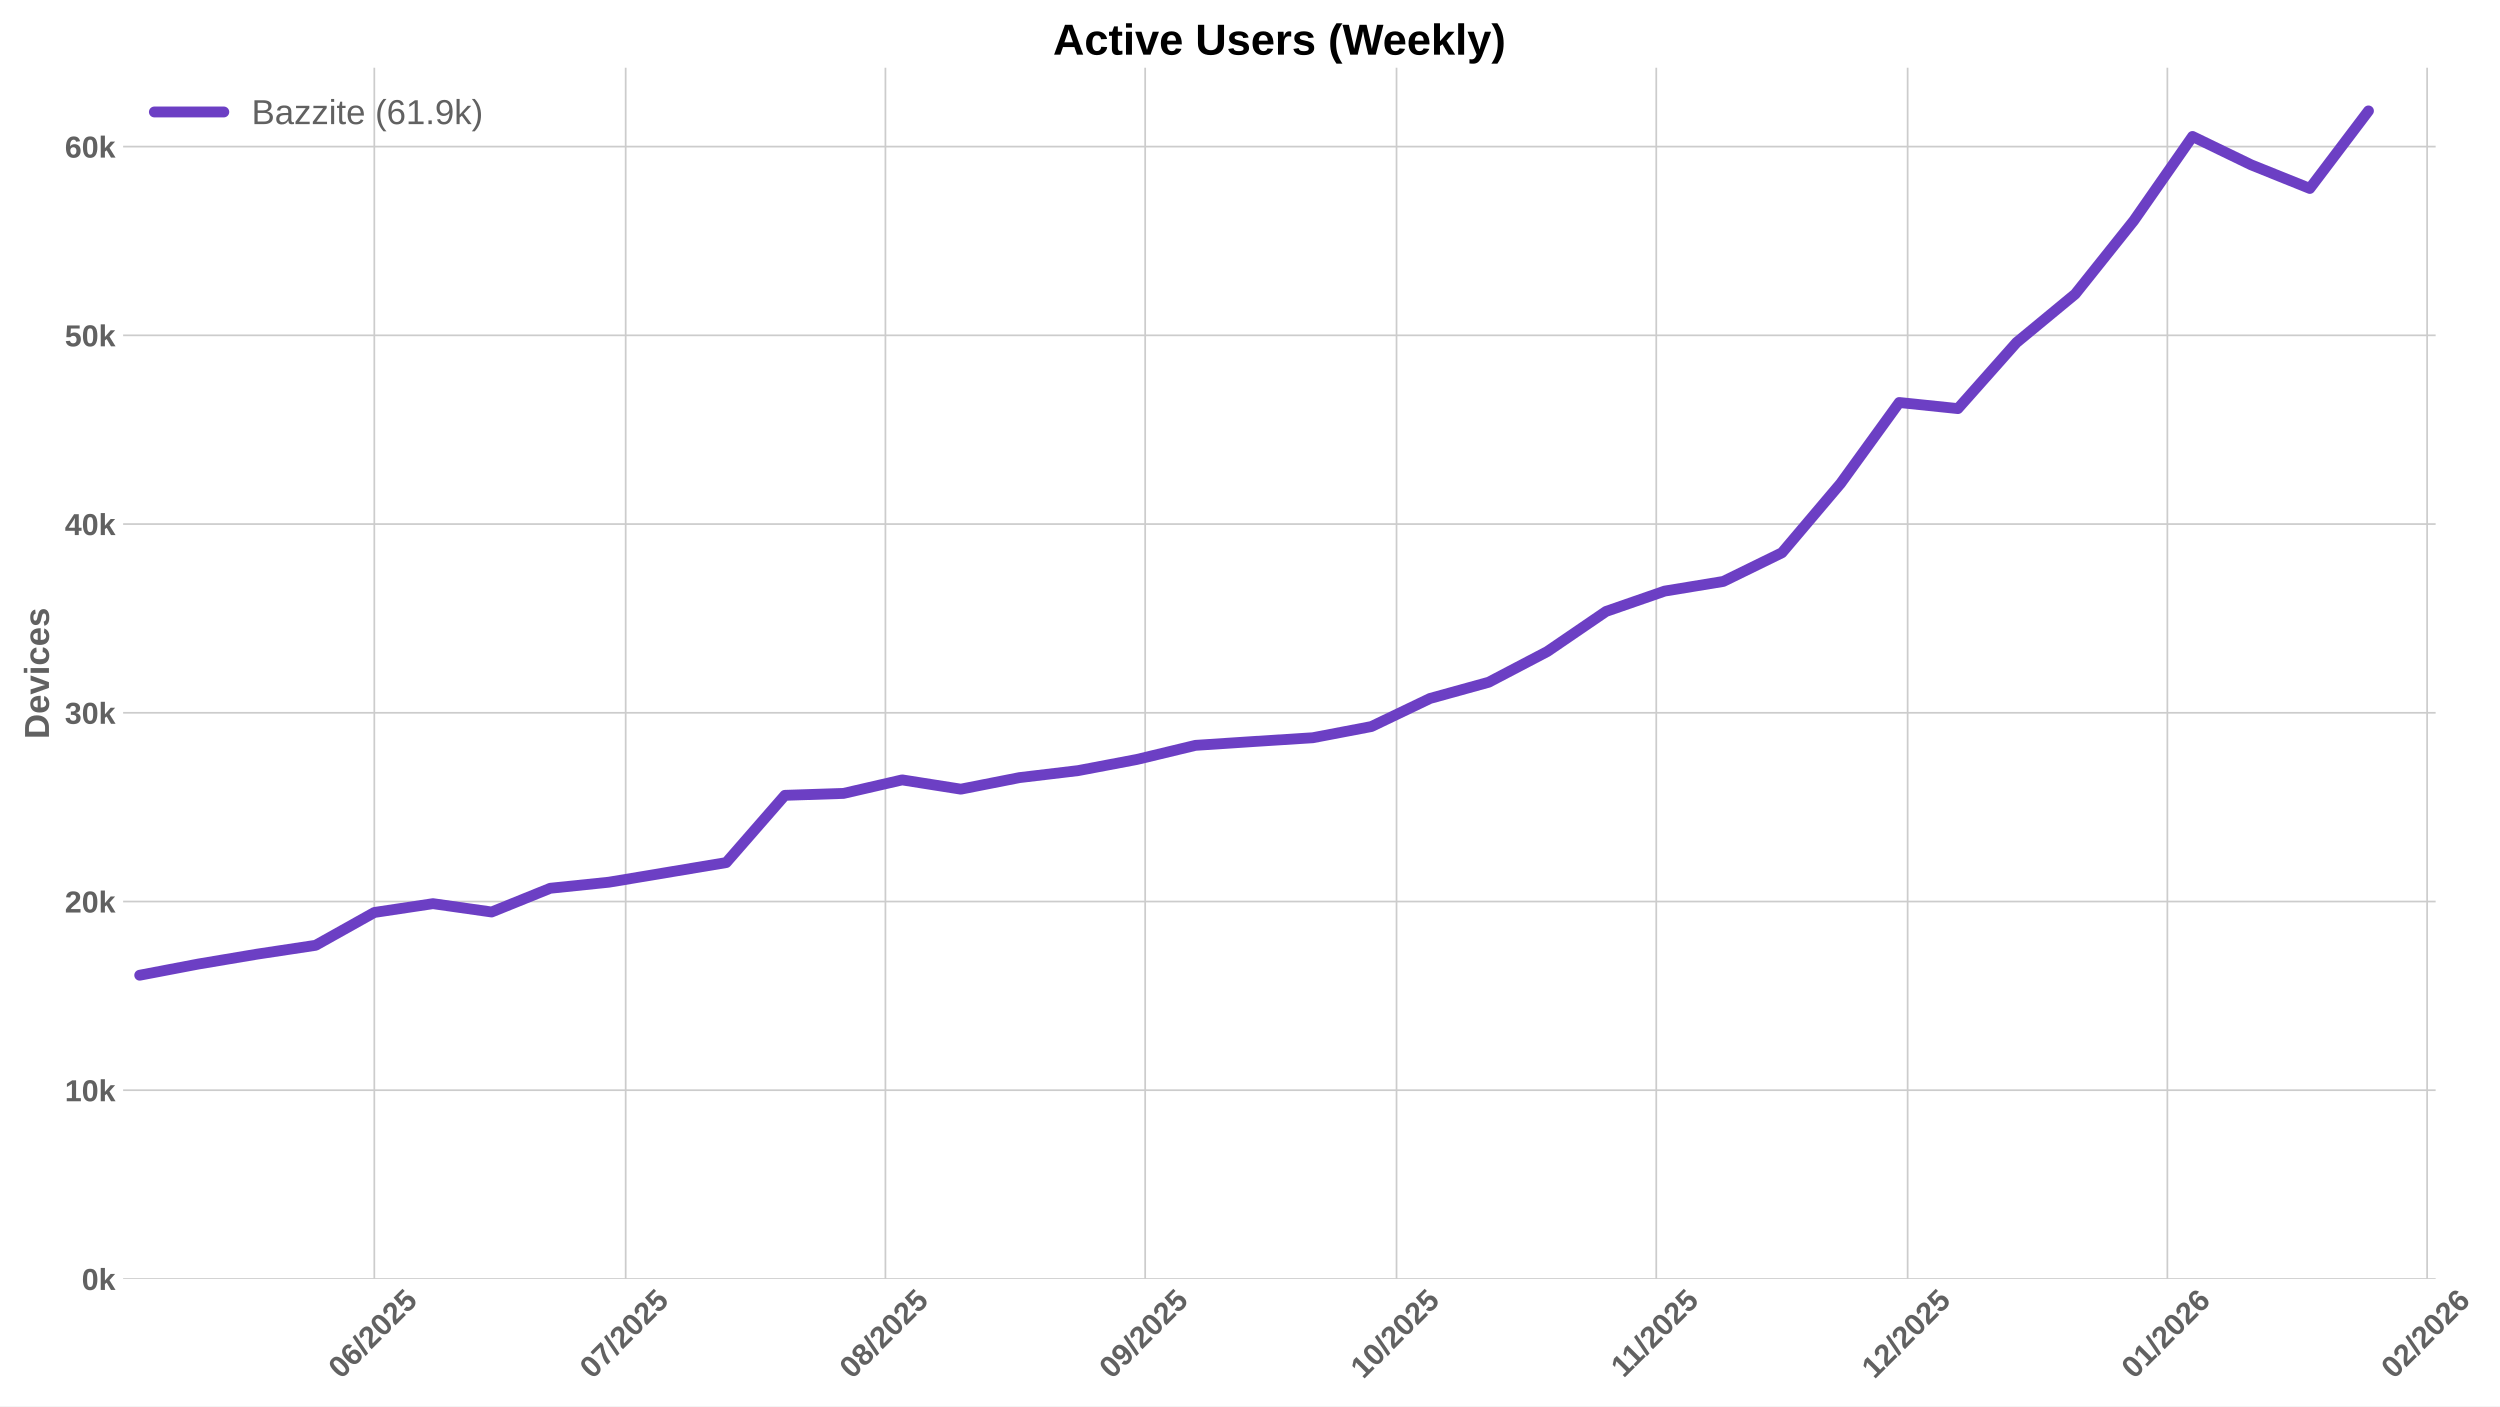
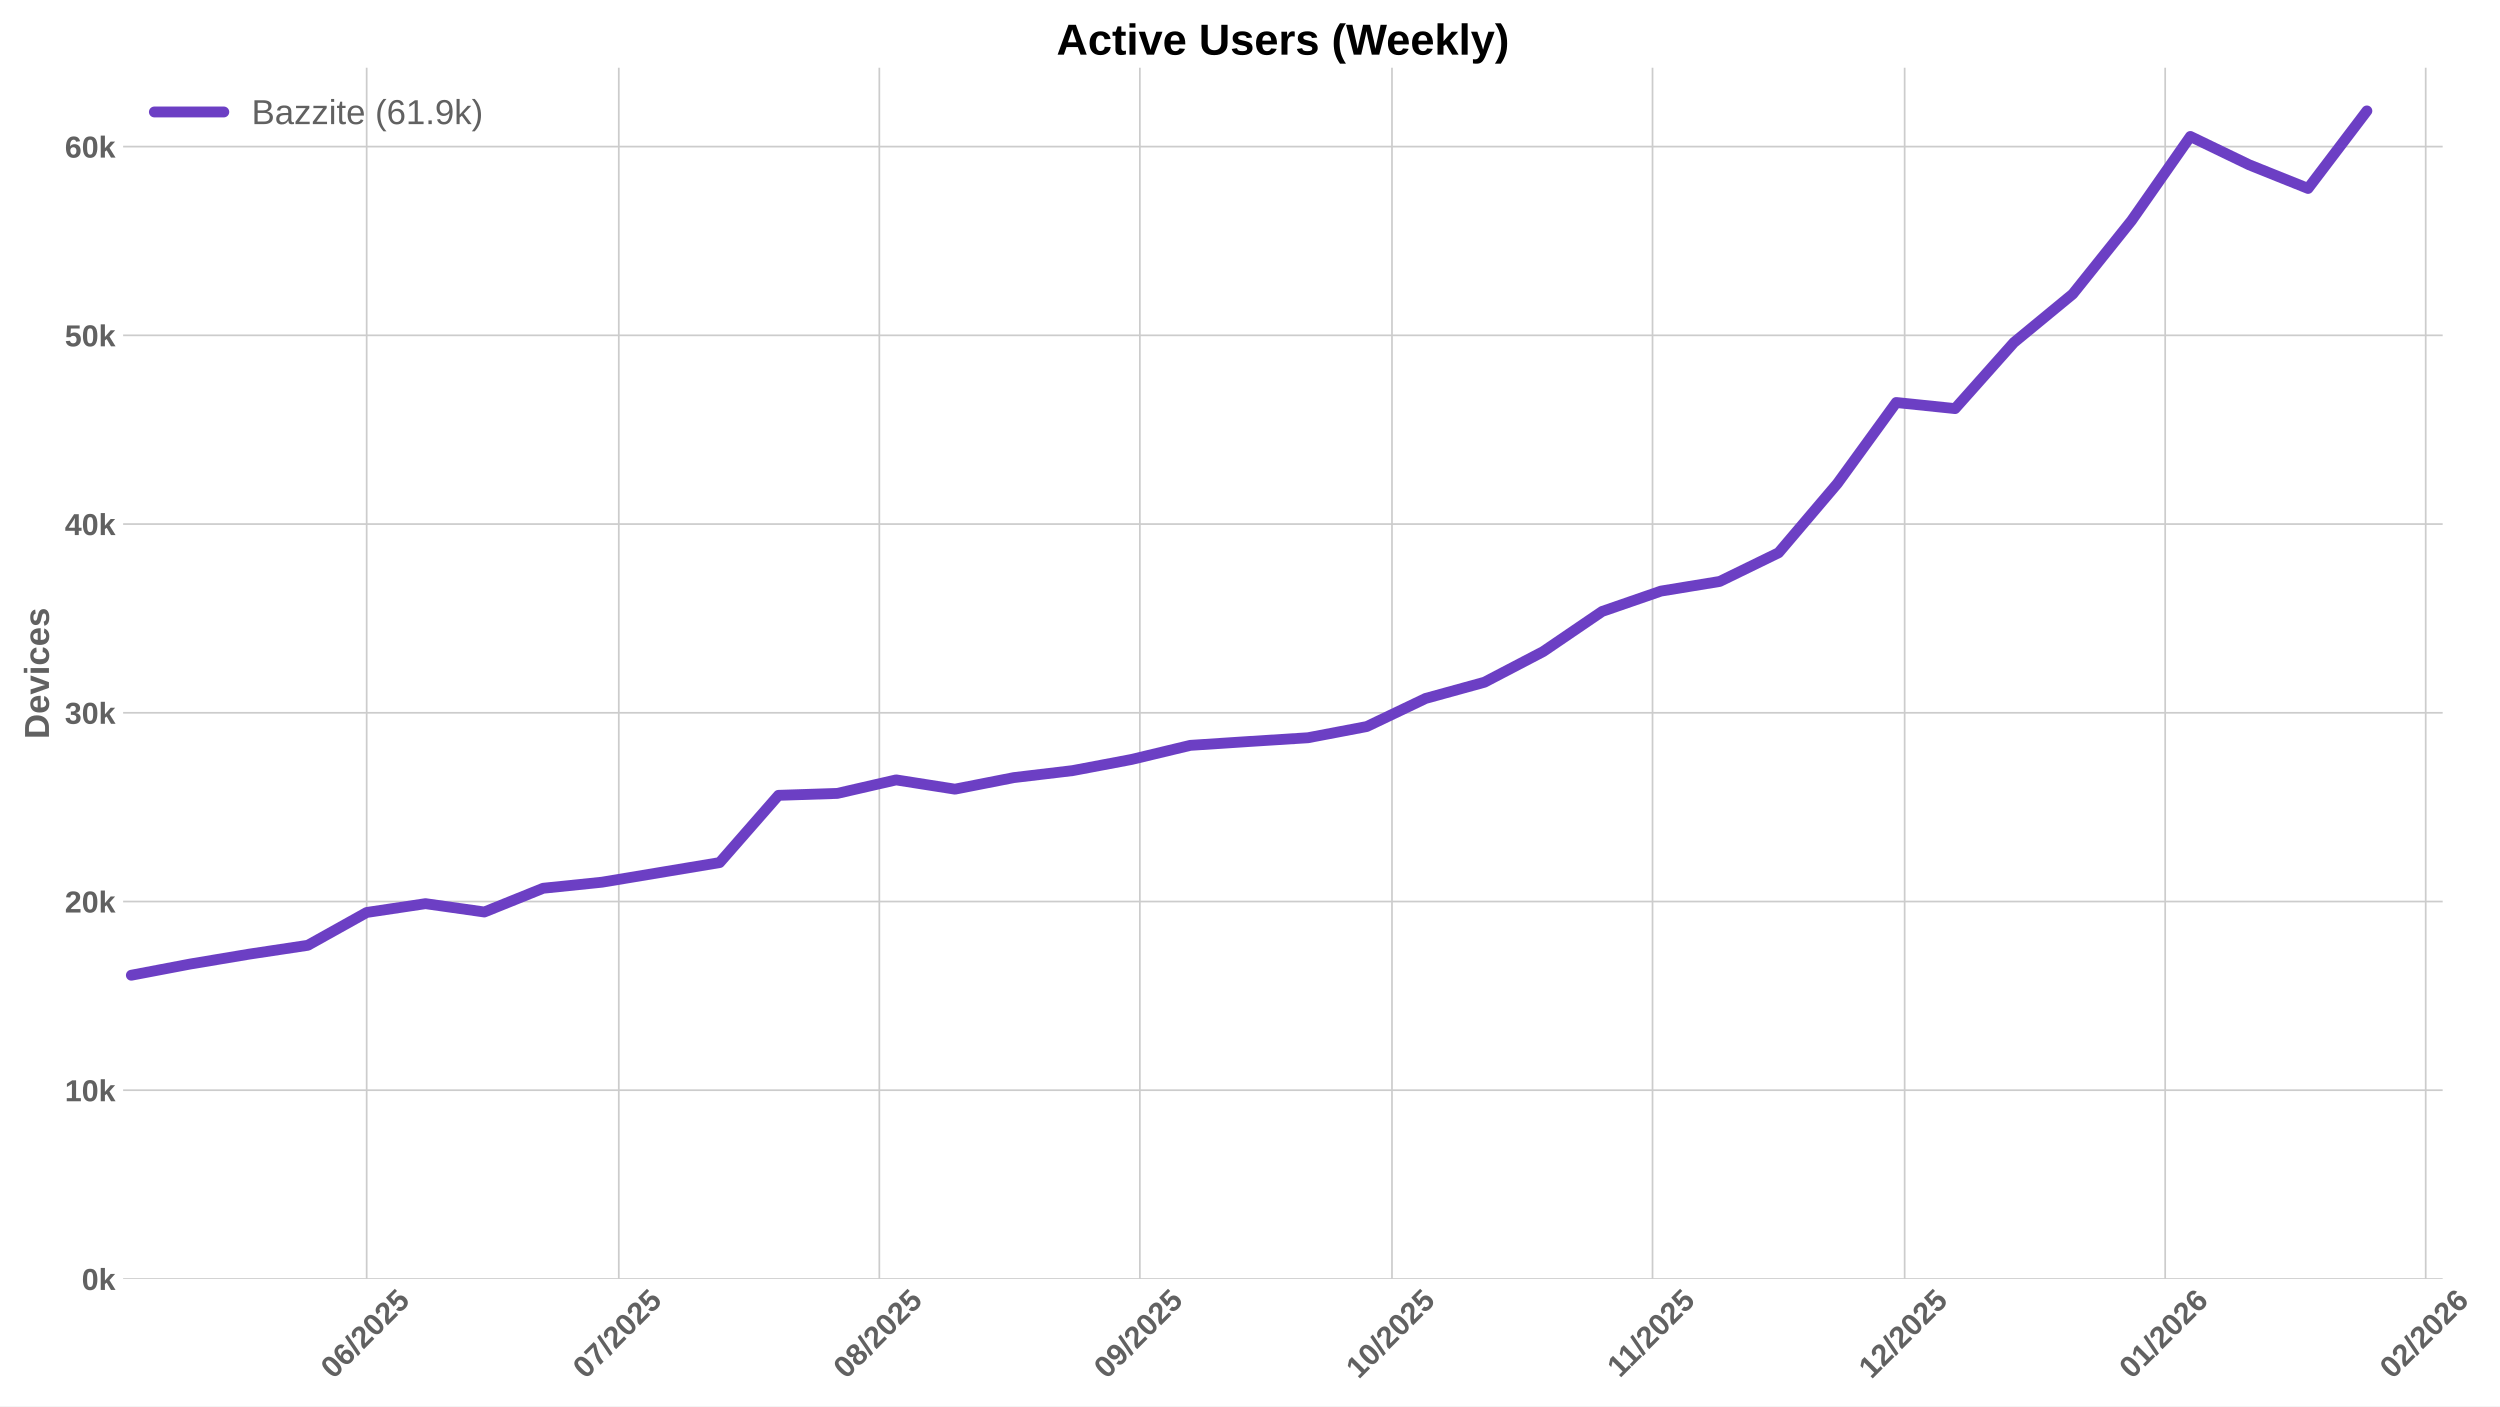
<svg xmlns="http://www.w3.org/2000/svg" xmlns:xlink="http://www.w3.org/1999/xlink" width="1152pt" height="648pt" viewBox="0 0 1152 648" version="1.1">
  <defs>
    <style type="text/css">*{stroke-linejoin: round; stroke-linecap: butt}</style>
  </defs>
  <g id="figure_1">
    <g id="patch_1">
      <path d="M 0 648  L 1152 648  L 1152 0  L 0 0  z " style="fill: #ffffff" />
    </g>
    <g id="axes_1">
      <g id="patch_2">
-         <path d="M 56.73 589.343  L 1122.35 589.343  L 1122.35 31.2  L 56.73 31.2  z " style="fill: #ffffff" />
+         <path d="M 56.73 589.343  L 1125.586 589.343  L 1125.586 31.2  L 56.73 31.2  z " style="fill: #ffffff" />
      </g>
      <g id="matplotlib.axis_1">
        <g id="xtick_1">
          <g id="line2d_1">
-             <path d="M 172.484 589.343  L 172.484 31.2  " clip-path="url(#pc07dd2e065)" style="fill: none; stroke: #cccccc; stroke-width: 0.8; stroke-linecap: round" />
+             <path d="M 168.962 589.343  L 168.962 31.2  " clip-path="url(#p6a65856d5b)" style="fill: none; stroke: #cccccc; stroke-width: 0.8; stroke-linecap: round" />
          </g>
          <g id="line2d_2" />
          <g id="text_1">
-             <g style="fill: #616161" transform="translate(157.1537 635.7977) rotate(-45) scale(0.14 -0.14)">
+             <g style="fill: #616161" transform="translate(153.6316 635.7977) rotate(-45) scale(0.14 -0.14)">
              <defs>
                <path id="LiberationSans-Bold-30" d="M 3297 2203  Q 3297 1088 2914 512  Q 2531 -63 1766 -63  Q 253 -63 253 2203  Q 253 2994 418 3494  Q 584 3994 915 4231  Q 1247 4469 1791 4469  Q 2572 4469 2934 3903  Q 3297 3338 3297 2203  z M 2416 2203  Q 2416 2813 2356 3150  Q 2297 3488 2165 3634  Q 2034 3781 1784 3781  Q 1519 3781 1383 3632  Q 1247 3484 1189 3148  Q 1131 2813 1131 2203  Q 1131 1600 1192 1261  Q 1253 922 1386 775  Q 1519 628 1772 628  Q 2022 628 2158 783  Q 2294 938 2355 1278  Q 2416 1619 2416 2203  z " transform="scale(0.015625)" />
                <path id="LiberationSans-Bold-36" d="M 3328 1441  Q 3328 738 2934 337  Q 2541 -63 1847 -63  Q 1069 -63 651 482  Q 234 1028 234 2100  Q 234 3278 657 3873  Q 1081 4469 1869 4469  Q 2428 4469 2751 4222  Q 3075 3975 3209 3456  L 2381 3341  Q 2263 3775 1850 3775  Q 1497 3775 1295 3422  Q 1094 3069 1094 2350  Q 1234 2584 1484 2709  Q 1734 2834 2050 2834  Q 2641 2834 2984 2459  Q 3328 2084 3328 1441  z M 2447 1416  Q 2447 1791 2273 1989  Q 2100 2188 1797 2188  Q 1506 2188 1331 2002  Q 1156 1816 1156 1509  Q 1156 1125 1339 873  Q 1522 622 1819 622  Q 2116 622 2281 833  Q 2447 1044 2447 1416  z " transform="scale(0.015625)" />
                <path id="LiberationSans-Bold-2f" d="M 63 -128  L 972 4638  L 1716 4638  L 822 -128  L 63 -128  z " transform="scale(0.015625)" />
                <path id="LiberationSans-Bold-32" d="M 222 0  L 222 609  Q 394 988 711 1347  Q 1028 1706 1509 2097  Q 1972 2472 2158 2715  Q 2344 2959 2344 3194  Q 2344 3769 1766 3769  Q 1484 3769 1336 3617  Q 1188 3466 1144 3163  L 259 3213  Q 334 3825 717 4147  Q 1100 4469 1759 4469  Q 2472 4469 2853 4144  Q 3234 3819 3234 3231  Q 3234 2922 3112 2672  Q 2991 2422 2800 2211  Q 2609 2000 2376 1815  Q 2144 1631 1925 1456  Q 1706 1281 1526 1103  Q 1347 925 1259 722  L 3303 722  L 3303 0  L 222 0  z " transform="scale(0.015625)" />
                <path id="LiberationSans-Bold-35" d="M 3381 1466  Q 3381 766 2945 351  Q 2509 -63 1750 -63  Q 1088 -63 689 235  Q 291 534 197 1100  L 1075 1172  Q 1144 891 1319 762  Q 1494 634 1759 634  Q 2088 634 2283 843  Q 2478 1053 2478 1447  Q 2478 1794 2293 2001  Q 2109 2209 1778 2209  Q 1413 2209 1181 1925  L 325 1925  L 478 4403  L 3125 4403  L 3125 3750  L 1275 3750  L 1203 2638  Q 1522 2919 2000 2919  Q 2628 2919 3004 2528  Q 3381 2138 3381 1466  z " transform="scale(0.015625)" />
              </defs>
              <use xlink:href="#LiberationSans-Bold-30" />
              <use xlink:href="#LiberationSans-Bold-36" transform="translate(55.61523 0)" />
              <use xlink:href="#LiberationSans-Bold-2f" transform="translate(111.2305 0)" />
              <use xlink:href="#LiberationSans-Bold-32" transform="translate(139.0137 0)" />
              <use xlink:href="#LiberationSans-Bold-30" transform="translate(194.6289 0)" />
              <use xlink:href="#LiberationSans-Bold-32" transform="translate(250.2441 0)" />
              <use xlink:href="#LiberationSans-Bold-35" transform="translate(305.8594 0)" />
            </g>
          </g>
        </g>
        <g id="xtick_2">
          <g id="line2d_3">
-             <path d="M 288.312 589.343  L 288.312 31.2  " clip-path="url(#pc07dd2e065)" style="fill: none; stroke: #cccccc; stroke-width: 0.8; stroke-linecap: round" />
+             <path d="M 285.142 589.343  L 285.142 31.2  " clip-path="url(#p6a65856d5b)" style="fill: none; stroke: #cccccc; stroke-width: 0.8; stroke-linecap: round" />
          </g>
          <g id="line2d_4" />
          <g id="text_2">
-             <g style="fill: #616161" transform="translate(272.982 635.7977) rotate(-45) scale(0.14 -0.14)">
+             <g style="fill: #616161" transform="translate(269.8116 635.7977) rotate(-45) scale(0.14 -0.14)">
              <defs>
                <path id="LiberationSans-Bold-37" d="M 3278 3706  Q 2981 3238 2717 2797  Q 2453 2356 2256 1911  Q 2059 1466 1945 995  Q 1831 525 1831 0  L 916 0  Q 916 550 1059 1064  Q 1203 1578 1475 2111  Q 1747 2644 2463 3681  L 275 3681  L 275 4403  L 3278 4403  L 3278 3706  z " transform="scale(0.015625)" />
              </defs>
              <use xlink:href="#LiberationSans-Bold-30" />
              <use xlink:href="#LiberationSans-Bold-37" transform="translate(55.61523 0)" />
              <use xlink:href="#LiberationSans-Bold-2f" transform="translate(111.2305 0)" />
              <use xlink:href="#LiberationSans-Bold-32" transform="translate(139.0137 0)" />
              <use xlink:href="#LiberationSans-Bold-30" transform="translate(194.6289 0)" />
              <use xlink:href="#LiberationSans-Bold-32" transform="translate(250.2441 0)" />
              <use xlink:href="#LiberationSans-Bold-35" transform="translate(305.8594 0)" />
            </g>
          </g>
        </g>
        <g id="xtick_3">
          <g id="line2d_5">
-             <path d="M 408.002 589.343  L 408.002 31.2  " clip-path="url(#pc07dd2e065)" style="fill: none; stroke: #cccccc; stroke-width: 0.8; stroke-linecap: round" />
+             <path d="M 405.195 589.343  L 405.195 31.2  " clip-path="url(#p6a65856d5b)" style="fill: none; stroke: #cccccc; stroke-width: 0.8; stroke-linecap: round" />
          </g>
          <g id="line2d_6" />
          <g id="text_3">
-             <g style="fill: #616161" transform="translate(392.6713 635.7977) rotate(-45) scale(0.14 -0.14)">
+             <g style="fill: #616161" transform="translate(389.8643 635.7977) rotate(-45) scale(0.14 -0.14)">
              <defs>
                <path id="LiberationSans-Bold-38" d="M 3363 1241  Q 3363 622 2953 279  Q 2544 -63 1784 -63  Q 1031 -63 617 278  Q 203 619 203 1234  Q 203 1656 447 1945  Q 691 2234 1100 2303  L 1100 2316  Q 744 2394 525 2669  Q 306 2944 306 3303  Q 306 3844 689 4156  Q 1072 4469 1772 4469  Q 2488 4469 2870 4164  Q 3253 3859 3253 3297  Q 3253 2938 3036 2666  Q 2819 2394 2453 2322  L 2453 2309  Q 2878 2241 3120 1961  Q 3363 1681 3363 1241  z M 2350 3250  Q 2350 3563 2206 3708  Q 2063 3853 1772 3853  Q 1203 3853 1203 3250  Q 1203 2619 1778 2619  Q 2066 2619 2208 2766  Q 2350 2913 2350 3250  z M 2453 1313  Q 2453 2003 1766 2003  Q 1447 2003 1276 1822  Q 1106 1641 1106 1300  Q 1106 913 1275 734  Q 1444 556 1791 556  Q 2131 556 2292 734  Q 2453 913 2453 1313  z " transform="scale(0.015625)" />
              </defs>
              <use xlink:href="#LiberationSans-Bold-30" />
              <use xlink:href="#LiberationSans-Bold-38" transform="translate(55.61523 0)" />
              <use xlink:href="#LiberationSans-Bold-2f" transform="translate(111.2305 0)" />
              <use xlink:href="#LiberationSans-Bold-32" transform="translate(139.0137 0)" />
              <use xlink:href="#LiberationSans-Bold-30" transform="translate(194.6289 0)" />
              <use xlink:href="#LiberationSans-Bold-32" transform="translate(250.2441 0)" />
              <use xlink:href="#LiberationSans-Bold-35" transform="translate(305.8594 0)" />
            </g>
          </g>
        </g>
        <g id="xtick_4">
          <g id="line2d_7">
-             <path d="M 527.691 589.343  L 527.691 31.2  " clip-path="url(#pc07dd2e065)" style="fill: none; stroke: #cccccc; stroke-width: 0.8; stroke-linecap: round" />
+             <path d="M 525.247 589.343  L 525.247 31.2  " clip-path="url(#p6a65856d5b)" style="fill: none; stroke: #cccccc; stroke-width: 0.8; stroke-linecap: round" />
          </g>
          <g id="line2d_8" />
          <g id="text_4">
-             <g style="fill: #616161" transform="translate(512.3605 635.7977) rotate(-45) scale(0.14 -0.14)">
+             <g style="fill: #616161" transform="translate(509.917 635.7977) rotate(-45) scale(0.14 -0.14)">
              <defs>
                <path id="LiberationSans-Bold-39" d="M 3322 2272  Q 3322 1100 2894 518  Q 2466 -63 1678 -63  Q 1097 -63 767 185  Q 438 434 300 972  L 1125 1088  Q 1247 628 1688 628  Q 2056 628 2254 981  Q 2453 1334 2459 2028  Q 2341 1794 2070 1661  Q 1800 1528 1488 1528  Q 906 1528 564 1923  Q 222 2319 222 2994  Q 222 3688 623 4078  Q 1025 4469 1759 4469  Q 2550 4469 2936 3920  Q 3322 3372 3322 2272  z M 2394 2888  Q 2394 3297 2214 3539  Q 2034 3781 1738 3781  Q 1447 3781 1280 3570  Q 1113 3359 1113 2988  Q 1113 2622 1278 2401  Q 1444 2181 1741 2181  Q 2022 2181 2208 2373  Q 2394 2566 2394 2888  z " transform="scale(0.015625)" />
              </defs>
              <use xlink:href="#LiberationSans-Bold-30" />
              <use xlink:href="#LiberationSans-Bold-39" transform="translate(55.61523 0)" />
              <use xlink:href="#LiberationSans-Bold-2f" transform="translate(111.2305 0)" />
              <use xlink:href="#LiberationSans-Bold-32" transform="translate(139.0137 0)" />
              <use xlink:href="#LiberationSans-Bold-30" transform="translate(194.6289 0)" />
              <use xlink:href="#LiberationSans-Bold-32" transform="translate(250.2441 0)" />
              <use xlink:href="#LiberationSans-Bold-35" transform="translate(305.8594 0)" />
            </g>
          </g>
        </g>
        <g id="xtick_5">
          <g id="line2d_9">
-             <path d="M 643.519 589.343  L 643.519 31.2  " clip-path="url(#pc07dd2e065)" style="fill: none; stroke: #cccccc; stroke-width: 0.8; stroke-linecap: round" />
+             <path d="M 641.427 589.343  L 641.427 31.2  " clip-path="url(#p6a65856d5b)" style="fill: none; stroke: #cccccc; stroke-width: 0.8; stroke-linecap: round" />
          </g>
          <g id="line2d_10" />
          <g id="text_5">
-             <g style="fill: #616161" transform="translate(628.1888 635.7977) rotate(-45) scale(0.14 -0.14)">
+             <g style="fill: #616161" transform="translate(626.097 635.7977) rotate(-45) scale(0.14 -0.14)">
              <defs>
                <path id="LiberationSans-Bold-31" d="M 403 0  L 403 653  L 1494 653  L 1494 3656  L 438 2997  L 438 3688  L 1541 4403  L 2372 4403  L 2372 653  L 3381 653  L 3381 0  L 403 0  z " transform="scale(0.015625)" />
              </defs>
              <use xlink:href="#LiberationSans-Bold-31" />
              <use xlink:href="#LiberationSans-Bold-30" transform="translate(55.61523 0)" />
              <use xlink:href="#LiberationSans-Bold-2f" transform="translate(111.2305 0)" />
              <use xlink:href="#LiberationSans-Bold-32" transform="translate(139.0137 0)" />
              <use xlink:href="#LiberationSans-Bold-30" transform="translate(194.6289 0)" />
              <use xlink:href="#LiberationSans-Bold-32" transform="translate(250.2441 0)" />
              <use xlink:href="#LiberationSans-Bold-35" transform="translate(305.8594 0)" />
            </g>
          </g>
        </g>
        <g id="xtick_6">
          <g id="line2d_11">
-             <path d="M 763.208 589.343  L 763.208 31.2  " clip-path="url(#pc07dd2e065)" style="fill: none; stroke: #cccccc; stroke-width: 0.8; stroke-linecap: round" />
+             <path d="M 761.48 589.343  L 761.48 31.2  " clip-path="url(#p6a65856d5b)" style="fill: none; stroke: #cccccc; stroke-width: 0.8; stroke-linecap: round" />
          </g>
          <g id="line2d_12" />
          <g id="text_6">
-             <g style="fill: #616161" transform="translate(748.1503 635.2532) rotate(-45) scale(0.14 -0.14)">
+             <g style="fill: #616161" transform="translate(746.4219 635.2532) rotate(-45) scale(0.14 -0.14)">
              <use xlink:href="#LiberationSans-Bold-31" />
              <use xlink:href="#LiberationSans-Bold-31" transform="translate(50.11523 0)" />
              <use xlink:href="#LiberationSans-Bold-2f" transform="translate(105.7305 0)" />
              <use xlink:href="#LiberationSans-Bold-32" transform="translate(133.5137 0)" />
              <use xlink:href="#LiberationSans-Bold-30" transform="translate(189.1289 0)" />
              <use xlink:href="#LiberationSans-Bold-32" transform="translate(244.7441 0)" />
              <use xlink:href="#LiberationSans-Bold-35" transform="translate(300.3594 0)" />
            </g>
          </g>
        </g>
        <g id="xtick_7">
          <g id="line2d_13">
-             <path d="M 879.037 589.343  L 879.037 31.2  " clip-path="url(#pc07dd2e065)" style="fill: none; stroke: #cccccc; stroke-width: 0.8; stroke-linecap: round" />
+             <path d="M 877.66 589.343  L 877.66 31.2  " clip-path="url(#p6a65856d5b)" style="fill: none; stroke: #cccccc; stroke-width: 0.8; stroke-linecap: round" />
          </g>
          <g id="line2d_14" />
          <g id="text_7">
-             <g style="fill: #616161" transform="translate(863.7064 635.7977) rotate(-45) scale(0.14 -0.14)">
+             <g style="fill: #616161" transform="translate(862.3296 635.7977) rotate(-45) scale(0.14 -0.14)">
              <use xlink:href="#LiberationSans-Bold-31" />
              <use xlink:href="#LiberationSans-Bold-32" transform="translate(55.61523 0)" />
              <use xlink:href="#LiberationSans-Bold-2f" transform="translate(111.2305 0)" />
              <use xlink:href="#LiberationSans-Bold-32" transform="translate(139.0137 0)" />
              <use xlink:href="#LiberationSans-Bold-30" transform="translate(194.6289 0)" />
              <use xlink:href="#LiberationSans-Bold-32" transform="translate(250.2441 0)" />
              <use xlink:href="#LiberationSans-Bold-35" transform="translate(305.8594 0)" />
            </g>
          </g>
        </g>
        <g id="xtick_8">
          <g id="line2d_15">
-             <path d="M 998.726 589.343  L 998.726 31.2  " clip-path="url(#pc07dd2e065)" style="fill: none; stroke: #cccccc; stroke-width: 0.8; stroke-linecap: round" />
+             <path d="M 997.713 589.343  L 997.713 31.2  " clip-path="url(#p6a65856d5b)" style="fill: none; stroke: #cccccc; stroke-width: 0.8; stroke-linecap: round" />
          </g>
          <g id="line2d_16" />
          <g id="text_8">
-             <g style="fill: #616161" transform="translate(983.3957 635.7977) rotate(-45) scale(0.14 -0.14)">
+             <g style="fill: #616161" transform="translate(982.3823 635.7977) rotate(-45) scale(0.14 -0.14)">
              <use xlink:href="#LiberationSans-Bold-30" />
              <use xlink:href="#LiberationSans-Bold-31" transform="translate(55.61523 0)" />
              <use xlink:href="#LiberationSans-Bold-2f" transform="translate(111.2305 0)" />
              <use xlink:href="#LiberationSans-Bold-32" transform="translate(139.0137 0)" />
              <use xlink:href="#LiberationSans-Bold-30" transform="translate(194.6289 0)" />
              <use xlink:href="#LiberationSans-Bold-32" transform="translate(250.2441 0)" />
              <use xlink:href="#LiberationSans-Bold-36" transform="translate(305.8594 0)" />
            </g>
          </g>
        </g>
        <g id="xtick_9">
          <g id="line2d_17">
-             <path d="M 1118.415 589.343  L 1118.415 31.2  " clip-path="url(#pc07dd2e065)" style="fill: none; stroke: #cccccc; stroke-width: 0.8; stroke-linecap: round" />
+             <path d="M 1117.765 589.343  L 1117.765 31.2  " clip-path="url(#p6a65856d5b)" style="fill: none; stroke: #cccccc; stroke-width: 0.8; stroke-linecap: round" />
          </g>
          <g id="line2d_18" />
          <g id="text_9">
-             <g style="fill: #616161" transform="translate(1103.085 635.7977) rotate(-45) scale(0.14 -0.14)">
+             <g style="fill: #616161" transform="translate(1102.435 635.7977) rotate(-45) scale(0.14 -0.14)">
              <use xlink:href="#LiberationSans-Bold-30" />
              <use xlink:href="#LiberationSans-Bold-32" transform="translate(55.61523 0)" />
              <use xlink:href="#LiberationSans-Bold-2f" transform="translate(111.2305 0)" />
              <use xlink:href="#LiberationSans-Bold-32" transform="translate(139.0137 0)" />
              <use xlink:href="#LiberationSans-Bold-30" transform="translate(194.6289 0)" />
              <use xlink:href="#LiberationSans-Bold-32" transform="translate(250.2441 0)" />
              <use xlink:href="#LiberationSans-Bold-36" transform="translate(305.8594 0)" />
            </g>
          </g>
        </g>
      </g>
      <g id="matplotlib.axis_2">
        <g id="ytick_1">
          <g id="line2d_19">
-             <path d="M 56.73 589.343  L 1122.35 589.343  " clip-path="url(#pc07dd2e065)" style="fill: none; stroke: #cccccc; stroke-width: 0.8; stroke-linecap: round" />
+             <path d="M 56.73 589.343  L 1125.586 589.343  " clip-path="url(#p6a65856d5b)" style="fill: none; stroke: #cccccc; stroke-width: 0.8; stroke-linecap: round" />
          </g>
          <g id="line2d_20" />
          <g id="text_10">
            <g style="fill: #616161" transform="translate(37.65937 594.416) scale(0.14 -0.14)">
              <defs>
                <path id="LiberationSans-Bold-6b" d="M 2606 0  L 1703 1531  L 1325 1269  L 1325 0  L 447 0  L 447 4638  L 1325 4638  L 1325 1981  L 2531 3381  L 3475 3381  L 2288 2063  L 3566 0  L 2606 0  z " transform="scale(0.015625)" />
              </defs>
              <use xlink:href="#LiberationSans-Bold-30" />
              <use xlink:href="#LiberationSans-Bold-6b" transform="translate(55.61523 0)" />
            </g>
          </g>
        </g>
        <g id="ytick_2">
          <g id="line2d_21">
-             <path d="M 56.73 502.379  L 1122.35 502.379  " clip-path="url(#pc07dd2e065)" style="fill: none; stroke: #cccccc; stroke-width: 0.8; stroke-linecap: round" />
+             <path d="M 56.73 502.379  L 1125.586 502.379  " clip-path="url(#p6a65856d5b)" style="fill: none; stroke: #cccccc; stroke-width: 0.8; stroke-linecap: round" />
          </g>
          <g id="line2d_22" />
          <g id="text_11">
            <g style="fill: #616161" transform="translate(29.87406 507.4519) scale(0.14 -0.14)">
              <use xlink:href="#LiberationSans-Bold-31" />
              <use xlink:href="#LiberationSans-Bold-30" transform="translate(55.61523 0)" />
              <use xlink:href="#LiberationSans-Bold-6b" transform="translate(111.2305 0)" />
            </g>
          </g>
        </g>
        <g id="ytick_3">
          <g id="line2d_23">
-             <path d="M 56.73 415.415  L 1122.35 415.415  " clip-path="url(#pc07dd2e065)" style="fill: none; stroke: #cccccc; stroke-width: 0.8; stroke-linecap: round" />
+             <path d="M 56.73 415.415  L 1125.586 415.415  " clip-path="url(#p6a65856d5b)" style="fill: none; stroke: #cccccc; stroke-width: 0.8; stroke-linecap: round" />
          </g>
          <g id="line2d_24" />
          <g id="text_12">
            <g style="fill: #616161" transform="translate(29.87406 420.4877) scale(0.14 -0.14)">
              <use xlink:href="#LiberationSans-Bold-32" />
              <use xlink:href="#LiberationSans-Bold-30" transform="translate(55.61523 0)" />
              <use xlink:href="#LiberationSans-Bold-6b" transform="translate(111.2305 0)" />
            </g>
          </g>
        </g>
        <g id="ytick_4">
          <g id="line2d_25">
-             <path d="M 56.73 328.451  L 1122.35 328.451  " clip-path="url(#pc07dd2e065)" style="fill: none; stroke: #cccccc; stroke-width: 0.8; stroke-linecap: round" />
+             <path d="M 56.73 328.451  L 1125.586 328.451  " clip-path="url(#p6a65856d5b)" style="fill: none; stroke: #cccccc; stroke-width: 0.8; stroke-linecap: round" />
          </g>
          <g id="line2d_26" />
          <g id="text_13">
            <g style="fill: #616161" transform="translate(29.87406 333.5236) scale(0.14 -0.14)">
              <defs>
                <path id="LiberationSans-Bold-33" d="M 3328 1222  Q 3328 603 2922 265  Q 2516 -72 1766 -72  Q 1056 -72 637 254  Q 219 581 147 1197  L 1041 1275  Q 1125 641 1763 641  Q 2078 641 2253 797  Q 2428 953 2428 1275  Q 2428 1569 2215 1725  Q 2003 1881 1584 1881  L 1278 1881  L 1278 2591  L 1566 2591  Q 1944 2591 2134 2745  Q 2325 2900 2325 3188  Q 2325 3459 2173 3614  Q 2022 3769 1731 3769  Q 1459 3769 1292 3619  Q 1125 3469 1100 3194  L 222 3256  Q 291 3825 694 4147  Q 1097 4469 1747 4469  Q 2438 4469 2827 4158  Q 3216 3847 3216 3297  Q 3216 2884 2973 2618  Q 2731 2353 2275 2266  L 2275 2253  Q 2781 2194 3054 1920  Q 3328 1647 3328 1222  z " transform="scale(0.015625)" />
              </defs>
              <use xlink:href="#LiberationSans-Bold-33" />
              <use xlink:href="#LiberationSans-Bold-30" transform="translate(55.61523 0)" />
              <use xlink:href="#LiberationSans-Bold-6b" transform="translate(111.2305 0)" />
            </g>
          </g>
        </g>
        <g id="ytick_5">
          <g id="line2d_27">
-             <path d="M 56.73 241.487  L 1122.35 241.487  " clip-path="url(#pc07dd2e065)" style="fill: none; stroke: #cccccc; stroke-width: 0.8; stroke-linecap: round" />
+             <path d="M 56.73 241.487  L 1125.586 241.487  " clip-path="url(#p6a65856d5b)" style="fill: none; stroke: #cccccc; stroke-width: 0.8; stroke-linecap: round" />
          </g>
          <g id="line2d_28" />
          <g id="text_14">
            <g style="fill: #616161" transform="translate(29.87406 246.5595) scale(0.14 -0.14)">
              <defs>
                <path id="LiberationSans-Bold-34" d="M 2938 897  L 2938 0  L 2100 0  L 2100 897  L 97 897  L 97 1556  L 1956 4403  L 2938 4403  L 2938 1550  L 3525 1550  L 3525 897  L 2938 897  z M 2100 2991  Q 2100 3159 2111 3356  Q 2122 3553 2128 3609  Q 2047 3434 1834 3103  L 813 1550  L 2100 1550  L 2100 2991  z " transform="scale(0.015625)" />
              </defs>
              <use xlink:href="#LiberationSans-Bold-34" />
              <use xlink:href="#LiberationSans-Bold-30" transform="translate(55.61523 0)" />
              <use xlink:href="#LiberationSans-Bold-6b" transform="translate(111.2305 0)" />
            </g>
          </g>
        </g>
        <g id="ytick_6">
          <g id="line2d_29">
-             <path d="M 56.73 154.523  L 1122.35 154.523  " clip-path="url(#pc07dd2e065)" style="fill: none; stroke: #cccccc; stroke-width: 0.8; stroke-linecap: round" />
+             <path d="M 56.73 154.523  L 1125.586 154.523  " clip-path="url(#p6a65856d5b)" style="fill: none; stroke: #cccccc; stroke-width: 0.8; stroke-linecap: round" />
          </g>
          <g id="line2d_30" />
          <g id="text_15">
            <g style="fill: #616161" transform="translate(29.87406 159.5953) scale(0.14 -0.14)">
              <use xlink:href="#LiberationSans-Bold-35" />
              <use xlink:href="#LiberationSans-Bold-30" transform="translate(55.61523 0)" />
              <use xlink:href="#LiberationSans-Bold-6b" transform="translate(111.2305 0)" />
            </g>
          </g>
        </g>
        <g id="ytick_7">
          <g id="line2d_31">
-             <path d="M 56.73 67.558  L 1122.35 67.558  " clip-path="url(#pc07dd2e065)" style="fill: none; stroke: #cccccc; stroke-width: 0.8; stroke-linecap: round" />
+             <path d="M 56.73 67.558  L 1125.586 67.558  " clip-path="url(#p6a65856d5b)" style="fill: none; stroke: #cccccc; stroke-width: 0.8; stroke-linecap: round" />
          </g>
          <g id="line2d_32" />
          <g id="text_16">
            <g style="fill: #616161" transform="translate(29.87406 72.63121) scale(0.14 -0.14)">
              <use xlink:href="#LiberationSans-Bold-36" />
              <use xlink:href="#LiberationSans-Bold-30" transform="translate(55.61523 0)" />
              <use xlink:href="#LiberationSans-Bold-6b" transform="translate(111.2305 0)" />
            </g>
          </g>
        </g>
        <g id="text_17">
          <g style="fill: #616161" transform="translate(22.55406 340.5153) rotate(-90) scale(0.16 -0.16)">
            <defs>
              <path id="LiberationSans-Bold-44" d="M 4353 2234  Q 4353 1553 4086 1045  Q 3819 538 3330 269  Q 2841 0 2209 0  L 428 0  L 428 4403  L 2022 4403  Q 3134 4403 3743 3842  Q 4353 3281 4353 2234  z M 3425 2234  Q 3425 2944 3056 3317  Q 2688 3691 2003 3691  L 1350 3691  L 1350 713  L 2131 713  Q 2725 713 3075 1122  Q 3425 1531 3425 2234  z " transform="scale(0.015625)" />
              <path id="LiberationSans-Bold-65" d="M 1831 -63  Q 1069 -63 659 389  Q 250 841 250 1706  Q 250 2544 665 2994  Q 1081 3444 1844 3444  Q 2572 3444 2956 2961  Q 3341 2478 3341 1547  L 3341 1522  L 1172 1522  Q 1172 1028 1355 776  Q 1538 525 1875 525  Q 2341 525 2463 928  L 3291 856  Q 2931 -63 1831 -63  z M 1831 2891  Q 1522 2891 1355 2675  Q 1188 2459 1178 2072  L 2491 2072  Q 2466 2481 2294 2686  Q 2122 2891 1831 2891  z " transform="scale(0.015625)" />
              <path id="LiberationSans-Bold-76" d="M 2284 0  L 1234 0  L 25 3381  L 953 3381  L 1544 1491  Q 1591 1334 1766 709  Q 1797 838 1894 1159  Q 1991 1481 2613 3381  L 3531 3381  L 2284 0  z " transform="scale(0.015625)" />
              <path id="LiberationSans-Bold-69" d="M 447 3991  L 447 4638  L 1325 4638  L 1325 3991  L 447 3991  z M 447 0  L 447 3381  L 1325 3381  L 1325 0  L 447 0  z " transform="scale(0.015625)" />
              <path id="LiberationSans-Bold-63" d="M 1856 -63  Q 1088 -63 669 395  Q 250 853 250 1672  Q 250 2509 672 2976  Q 1094 3444 1869 3444  Q 2466 3444 2856 3144  Q 3247 2844 3347 2316  L 2463 2272  Q 2425 2531 2275 2686  Q 2125 2841 1850 2841  Q 1172 2841 1172 1706  Q 1172 538 1863 538  Q 2113 538 2281 695  Q 2450 853 2491 1166  L 3372 1125  Q 3325 778 3123 506  Q 2922 234 2594 85  Q 2266 -63 1856 -63  z " transform="scale(0.015625)" />
              <path id="LiberationSans-Bold-73" d="M 3297 988  Q 3297 497 2895 217  Q 2494 -63 1784 -63  Q 1088 -63 717 157  Q 347 378 225 844  L 997 959  Q 1063 719 1223 619  Q 1384 519 1784 519  Q 2153 519 2322 612  Q 2491 706 2491 906  Q 2491 1069 2355 1164  Q 2219 1259 1894 1325  Q 1150 1472 890 1598  Q 631 1725 495 1926  Q 359 2128 359 2422  Q 359 2906 732 3176  Q 1106 3447 1791 3447  Q 2394 3447 2761 3212  Q 3128 2978 3219 2534  L 2441 2453  Q 2403 2659 2256 2761  Q 2109 2863 1791 2863  Q 1478 2863 1322 2783  Q 1166 2703 1166 2516  Q 1166 2369 1286 2283  Q 1406 2197 1691 2141  Q 2088 2059 2395 1973  Q 2703 1888 2889 1769  Q 3075 1650 3186 1464  Q 3297 1278 3297 988  z " transform="scale(0.015625)" />
            </defs>
            <use xlink:href="#LiberationSans-Bold-44" />
            <use xlink:href="#LiberationSans-Bold-65" transform="translate(72.2168 0)" />
            <use xlink:href="#LiberationSans-Bold-76" transform="translate(127.832 0)" />
            <use xlink:href="#LiberationSans-Bold-69" transform="translate(183.4473 0)" />
            <use xlink:href="#LiberationSans-Bold-63" transform="translate(211.2305 0)" />
            <use xlink:href="#LiberationSans-Bold-65" transform="translate(266.8457 0)" />
            <use xlink:href="#LiberationSans-Bold-73" transform="translate(322.4609 0)" />
          </g>
        </g>
      </g>
      <g id="line2d_33">
-         <path d="M 64.378 449.383  L 91.404 444.226  L 118.431 439.678  L 145.457 435.591  L 172.484 420.468  L 199.511 416.406  L 226.537 420.25  L 253.564 409.31  L 280.59 406.518  L 334.644 397.474  L 361.67 366.489  L 388.697 365.602  L 415.723 359.375  L 442.75 363.645  L 469.777 358.323  L 496.803 355.097  L 523.83 349.966  L 550.856 343.461  L 577.883 341.678  L 604.91 339.956  L 631.936 334.79  L 658.963 321.842  L 685.99 314.371  L 713.016 300.214  L 740.043 281.76  L 767.069 272.376  L 794.096 267.924  L 821.123 254.705  L 848.149 222.789  L 875.176 185.473  L 902.202 188.282  L 929.229 157.827  L 956.256 135.503  L 983.282 101.64  L 1010.309 62.88  L 1037.335 75.959  L 1064.362 86.838  L 1091.389 51.113  " clip-path="url(#pc07dd2e065)" style="fill: none; stroke: #6c3fc4; stroke-width: 5; stroke-linecap: round" />
+         <path d="M 60.527 449.383  L 87.636 444.226  L 114.745 439.678  L 141.853 435.591  L 168.962 420.468  L 196.071 416.406  L 223.179 420.25  L 250.288 409.31  L 277.397 406.518  L 331.614 397.474  L 358.723 366.489  L 385.831 365.602  L 412.94 359.375  L 440.049 363.645  L 467.157 358.323  L 494.266 355.097  L 521.375 349.966  L 548.483 343.461  L 575.592 341.678  L 602.701 339.956  L 629.809 334.79  L 656.918 321.842  L 684.027 314.371  L 711.135 300.214  L 738.244 281.76  L 765.353 272.376  L 792.461 267.924  L 819.57 254.705  L 846.679 222.789  L 873.787 185.473  L 900.896 188.282  L 928.005 157.827  L 955.113 135.503  L 982.222 101.64  L 1009.331 62.88  L 1036.439 75.959  L 1063.548 86.838  L 1090.657 51.113  " clip-path="url(#p6a65856d5b)" style="fill: none; stroke: #6c3fc4; stroke-width: 5; stroke-linecap: round" />
      </g>
      <g id="patch_3">
        <path d="M 56.73 589.343  L 56.73 31.2  " style="fill: none" />
      </g>
      <g id="patch_4">
-         <path d="M 1122.35 589.343  L 1122.35 31.2  " style="fill: none" />
+         <path d="M 1125.586 589.343  L 1125.586 31.2  " style="fill: none" />
      </g>
      <g id="patch_5">
-         <path d="M 56.73 589.343  L 1122.35 589.343  " style="fill: none" />
+         <path d="M 56.73 589.343  L 1125.586 589.343  " style="fill: none" />
      </g>
      <g id="patch_6">
-         <path d="M 56.73 31.2  L 1122.35 31.2  " style="fill: none" />
+         <path d="M 56.73 31.2  L 1125.586 31.2  " style="fill: none" />
      </g>
      <g id="text_18">
-         <g transform="translate(485.2293 25.2) scale(0.2 -0.2)">
+         <g transform="translate(486.847 25.2) scale(0.2 -0.2)">
          <defs>
            <path id="LiberationSans-Bold-41" d="M 3541 0  L 3150 1125  L 1472 1125  L 1081 0  L 159 0  L 1766 4403  L 2853 4403  L 4453 0  L 3541 0  z M 2309 3725  L 2291 3656  Q 2259 3544 2215 3400  Q 2172 3256 1678 1819  L 2944 1819  L 2509 3084  L 2375 3509  L 2309 3725  z " transform="scale(0.015625)" />
            <path id="LiberationSans-Bold-74" d="M 1313 -56  Q 925 -56 715 155  Q 506 366 506 794  L 506 2788  L 78 2788  L 78 3381  L 550 3381  L 825 4175  L 1375 4175  L 1375 3381  L 2016 3381  L 2016 2788  L 1375 2788  L 1375 1031  Q 1375 784 1469 667  Q 1563 550 1759 550  Q 1863 550 2053 594  L 2053 50  Q 1728 -56 1313 -56  z " transform="scale(0.015625)" />
            <path id="LiberationSans-Bold-20" transform="scale(0.015625)" />
            <path id="LiberationSans-Bold-55" d="M 2259 -63  Q 1350 -63 867 381  Q 384 825 384 1650  L 384 4403  L 1306 4403  L 1306 1722  Q 1306 1200 1554 929  Q 1803 659 2284 659  Q 2778 659 3043 942  Q 3309 1225 3309 1753  L 3309 4403  L 4231 4403  L 4231 1697  Q 4231 859 3714 398  Q 3197 -63 2259 -63  z " transform="scale(0.015625)" />
            <path id="LiberationSans-Bold-72" d="M 447 0  L 447 2588  Q 447 2866 439 3052  Q 431 3238 422 3381  L 1259 3381  Q 1269 3325 1284 3039  Q 1300 2753 1300 2659  L 1313 2659  Q 1441 3016 1541 3161  Q 1641 3306 1778 3376  Q 1916 3447 2122 3447  Q 2291 3447 2394 3400  L 2394 2666  Q 2181 2713 2019 2713  Q 1691 2713 1508 2447  Q 1325 2181 1325 1659  L 1325 0  L 447 0  z " transform="scale(0.015625)" />
            <path id="LiberationSans-Bold-28" d="M 1247 -1328  Q 756 -622 537 81  Q 319 784 319 1659  Q 319 2531 537 3232  Q 756 3934 1247 4638  L 2125 4638  Q 1631 3925 1407 3219  Q 1184 2513 1184 1656  Q 1184 803 1406 101  Q 1628 -600 2125 -1328  L 1247 -1328  z " transform="scale(0.015625)" />
            <path id="LiberationSans-Bold-57" d="M 4897 0  L 3803 0  L 3206 2547  Q 3097 2997 3022 3488  Q 2947 3078 2900 2864  Q 2853 2650 2234 0  L 1141 0  L 6 4403  L 941 4403  L 1578 1559  L 1722 872  Q 1809 1306 1892 1701  Q 1975 2097 2516 4403  L 3547 4403  L 4103 2059  Q 4169 1797 4325 872  L 4403 1234  L 4569 1953  L 5100 4403  L 6034 4403  L 4897 0  z " transform="scale(0.015625)" />
            <path id="LiberationSans-Bold-6c" d="M 447 0  L 447 4638  L 1325 4638  L 1325 0  L 447 0  z " transform="scale(0.015625)" />
            <path id="LiberationSans-Bold-79" d="M 884 -1328  Q 569 -1328 331 -1288  L 331 -663  Q 497 -688 634 -688  Q 822 -688 945 -628  Q 1069 -569 1167 -431  Q 1266 -294 1388 34  L 50 3381  L 978 3381  L 1509 1797  Q 1634 1456 1825 753  L 1903 1050  L 2106 1784  L 2606 3381  L 3525 3381  L 2188 -178  Q 1919 -828 1630 -1078  Q 1341 -1328 884 -1328  z " transform="scale(0.015625)" />
            <path id="LiberationSans-Bold-29" d="M 6 -1328  Q 506 -597 726 101  Q 947 800 947 1656  Q 947 2516 722 3223  Q 497 3931 6 4638  L 884 4638  Q 1378 3928 1595 3225  Q 1813 2522 1813 1659  Q 1813 791 1595 87  Q 1378 -616 884 -1328  L 6 -1328  z " transform="scale(0.015625)" />
          </defs>
          <use xlink:href="#LiberationSans-Bold-41" />
          <use xlink:href="#LiberationSans-Bold-63" transform="translate(72.2168 0)" />
          <use xlink:href="#LiberationSans-Bold-74" transform="translate(127.832 0)" />
          <use xlink:href="#LiberationSans-Bold-69" transform="translate(161.1328 0)" />
          <use xlink:href="#LiberationSans-Bold-76" transform="translate(188.916 0)" />
          <use xlink:href="#LiberationSans-Bold-65" transform="translate(244.5312 0)" />
          <use xlink:href="#LiberationSans-Bold-20" transform="translate(300.1465 0)" />
          <use xlink:href="#LiberationSans-Bold-55" transform="translate(327.9297 0)" />
          <use xlink:href="#LiberationSans-Bold-73" transform="translate(400.1465 0)" />
          <use xlink:href="#LiberationSans-Bold-65" transform="translate(455.7617 0)" />
          <use xlink:href="#LiberationSans-Bold-72" transform="translate(511.377 0)" />
          <use xlink:href="#LiberationSans-Bold-73" transform="translate(550.293 0)" />
          <use xlink:href="#LiberationSans-Bold-20" transform="translate(605.9082 0)" />
          <use xlink:href="#LiberationSans-Bold-28" transform="translate(633.6914 0)" />
          <use xlink:href="#LiberationSans-Bold-57" transform="translate(666.9922 0)" />
          <use xlink:href="#LiberationSans-Bold-65" transform="translate(759.627 0)" />
          <use xlink:href="#LiberationSans-Bold-65" transform="translate(815.2422 0)" />
          <use xlink:href="#LiberationSans-Bold-6b" transform="translate(870.8574 0)" />
          <use xlink:href="#LiberationSans-Bold-6c" transform="translate(926.4727 0)" />
          <use xlink:href="#LiberationSans-Bold-79" transform="translate(954.2559 0)" />
          <use xlink:href="#LiberationSans-Bold-29" transform="translate(1009.871 0)" />
        </g>
      </g>
      <g id="legend_1">
        <g id="line2d_34">
          <path d="M 71.13 51.595  L 87.13 51.595  L 103.13 51.595  " style="fill: none; stroke: #6c3fc4; stroke-width: 5; stroke-linecap: round" />
        </g>
        <g id="text_19">
          <g style="fill: #616161" transform="translate(115.93 57.195) scale(0.16 -0.16)">
            <defs>
              <path id="LiberationSans-42" d="M 3931 1241  Q 3931 653 3503 326  Q 3075 0 2313 0  L 525 0  L 525 4403  L 2125 4403  Q 3675 4403 3675 3334  Q 3675 2944 3456 2678  Q 3238 2413 2838 2322  Q 3363 2259 3647 1970  Q 3931 1681 3931 1241  z M 3075 3263  Q 3075 3619 2831 3772  Q 2588 3925 2125 3925  L 1122 3925  L 1122 2531  L 2125 2531  Q 2603 2531 2839 2711  Q 3075 2891 3075 3263  z M 3328 1288  Q 3328 2066 2234 2066  L 1122 2066  L 1122 478  L 2281 478  Q 2828 478 3078 681  Q 3328 884 3328 1288  z " transform="scale(0.015625)" />
              <path id="LiberationSans-61" d="M 1294 -63  Q 784 -63 528 206  Q 272 475 272 944  Q 272 1469 617 1750  Q 963 2031 1731 2050  L 2491 2063  L 2491 2247  Q 2491 2659 2316 2837  Q 2141 3016 1766 3016  Q 1388 3016 1216 2887  Q 1044 2759 1009 2478  L 422 2531  Q 566 3444 1778 3444  Q 2416 3444 2737 3151  Q 3059 2859 3059 2306  L 3059 850  Q 3059 600 3125 473  Q 3191 347 3375 347  Q 3456 347 3559 369  L 3559 19  Q 3347 -31 3125 -31  Q 2813 -31 2670 133  Q 2528 297 2509 647  L 2491 647  Q 2275 259 1989 98  Q 1703 -63 1294 -63  z M 1422 359  Q 1731 359 1972 500  Q 2213 641 2352 886  Q 2491 1131 2491 1391  L 2491 1669  L 1875 1656  Q 1478 1650 1273 1575  Q 1069 1500 959 1344  Q 850 1188 850 934  Q 850 659 998 509  Q 1147 359 1422 359  z " transform="scale(0.015625)" />
              <path id="LiberationSans-7a" d="M 259 0  L 259 428  L 2150 2947  L 366 2947  L 366 3381  L 2816 3381  L 2816 2953  L 922 434  L 2881 434  L 2881 0  L 259 0  z " transform="scale(0.015625)" />
              <path id="LiberationSans-69" d="M 428 4100  L 428 4638  L 991 4638  L 991 4100  L 428 4100  z M 428 0  L 428 3381  L 991 3381  L 991 0  L 428 0  z " transform="scale(0.015625)" />
              <path id="LiberationSans-74" d="M 1731 25  Q 1453 -50 1163 -50  Q 488 -50 488 716  L 488 2972  L 97 2972  L 97 3381  L 509 3381  L 675 4138  L 1050 4138  L 1050 3381  L 1675 3381  L 1675 2972  L 1050 2972  L 1050 838  Q 1050 594 1129 495  Q 1209 397 1406 397  Q 1519 397 1731 441  L 1731 25  z " transform="scale(0.015625)" />
              <path id="LiberationSans-65" d="M 863 1572  Q 863 991 1103 675  Q 1344 359 1806 359  Q 2172 359 2392 506  Q 2613 653 2691 878  L 3184 738  Q 2881 -63 1806 -63  Q 1056 -63 664 384  Q 272 831 272 1713  Q 272 2550 664 2997  Q 1056 3444 1784 3444  Q 3275 3444 3275 1647  L 3275 1572  L 863 1572  z M 2694 2003  Q 2647 2538 2422 2783  Q 2197 3028 1775 3028  Q 1366 3028 1127 2754  Q 888 2481 869 2003  L 2694 2003  z " transform="scale(0.015625)" />
              <path id="LiberationSans-20" transform="scale(0.015625)" />
              <path id="LiberationSans-28" d="M 397 1663  Q 397 2566 680 3284  Q 963 4003 1550 4638  L 2094 4638  Q 1509 3988 1236 3256  Q 963 2525 963 1656  Q 963 791 1233 62  Q 1503 -666 2094 -1325  L 1550 -1325  Q 959 -688 678 32  Q 397 753 397 1650  L 397 1663  z " transform="scale(0.015625)" />
              <path id="LiberationSans-36" d="M 3278 1441  Q 3278 744 2900 340  Q 2522 -63 1856 -63  Q 1113 -63 719 490  Q 325 1044 325 2100  Q 325 3244 734 3856  Q 1144 4469 1900 4469  Q 2897 4469 3156 3572  L 2619 3475  Q 2453 4013 1894 4013  Q 1413 4013 1148 3564  Q 884 3116 884 2266  Q 1038 2550 1316 2698  Q 1594 2847 1953 2847  Q 2563 2847 2920 2465  Q 3278 2084 3278 1441  z M 2706 1416  Q 2706 1894 2472 2153  Q 2238 2413 1819 2413  Q 1425 2413 1183 2183  Q 941 1953 941 1550  Q 941 1041 1192 716  Q 1444 391 1838 391  Q 2244 391 2475 664  Q 2706 938 2706 1416  z " transform="scale(0.015625)" />
              <path id="LiberationSans-31" d="M 488 0  L 488 478  L 1609 478  L 1609 3866  L 616 3156  L 616 3688  L 1656 4403  L 2175 4403  L 2175 478  L 3247 478  L 3247 0  L 488 0  z " transform="scale(0.015625)" />
              <path id="LiberationSans-2e" d="M 584 0  L 584 684  L 1194 684  L 1194 0  L 584 0  z " transform="scale(0.015625)" />
              <path id="LiberationSans-39" d="M 3256 2291  Q 3256 1156 2842 546  Q 2428 -63 1663 -63  Q 1147 -63 836 154  Q 525 372 391 856  L 928 941  Q 1097 391 1672 391  Q 2156 391 2422 841  Q 2688 1291 2700 2125  Q 2575 1844 2272 1673  Q 1969 1503 1606 1503  Q 1013 1503 656 1909  Q 300 2316 300 2988  Q 300 3678 687 4073  Q 1075 4469 1766 4469  Q 2500 4469 2878 3925  Q 3256 3381 3256 2291  z M 2644 2834  Q 2644 3366 2400 3689  Q 2156 4013 1747 4013  Q 1341 4013 1106 3736  Q 872 3459 872 2988  Q 872 2506 1106 2226  Q 1341 1947 1741 1947  Q 1984 1947 2193 2058  Q 2403 2169 2523 2372  Q 2644 2575 2644 2834  z " transform="scale(0.015625)" />
              <path id="LiberationSans-6b" d="M 2550 0  L 1406 1544  L 994 1203  L 994 0  L 431 0  L 431 4638  L 994 4638  L 994 1741  L 2478 3381  L 3138 3381  L 1766 1928  L 3209 0  L 2550 0  z " transform="scale(0.015625)" />
              <path id="LiberationSans-29" d="M 1734 1650  Q 1734 747 1451 28  Q 1169 -691 581 -1325  L 38 -1325  Q 625 -669 897 57  Q 1169 784 1169 1656  Q 1169 2528 895 3256  Q 622 3984 38 4638  L 581 4638  Q 1172 4000 1453 3279  Q 1734 2559 1734 1663  L 1734 1650  z " transform="scale(0.015625)" />
            </defs>
            <use xlink:href="#LiberationSans-42" />
            <use xlink:href="#LiberationSans-61" transform="translate(66.69922 0)" />
            <use xlink:href="#LiberationSans-7a" transform="translate(122.3145 0)" />
            <use xlink:href="#LiberationSans-7a" transform="translate(172.3145 0)" />
            <use xlink:href="#LiberationSans-69" transform="translate(222.3145 0)" />
            <use xlink:href="#LiberationSans-74" transform="translate(244.5312 0)" />
            <use xlink:href="#LiberationSans-65" transform="translate(272.3145 0)" />
            <use xlink:href="#LiberationSans-20" transform="translate(327.9297 0)" />
            <use xlink:href="#LiberationSans-28" transform="translate(355.7129 0)" />
            <use xlink:href="#LiberationSans-36" transform="translate(389.0137 0)" />
            <use xlink:href="#LiberationSans-31" transform="translate(444.6289 0)" />
            <use xlink:href="#LiberationSans-2e" transform="translate(500.2441 0)" />
            <use xlink:href="#LiberationSans-39" transform="translate(528.0273 0)" />
            <use xlink:href="#LiberationSans-6b" transform="translate(583.6426 0)" />
            <use xlink:href="#LiberationSans-29" transform="translate(633.6426 0)" />
          </g>
        </g>
      </g>
    </g>
  </g>
  <defs>
-     <clipPath id="pc07dd2e065">
-       <rect x="56.73" y="31.2" width="1065.62" height="558.143" />
+     <clipPath id="p6a65856d5b">
+       <rect x="56.73" y="31.2" width="1068.856" height="558.143" />
    </clipPath>
  </defs>
</svg>
